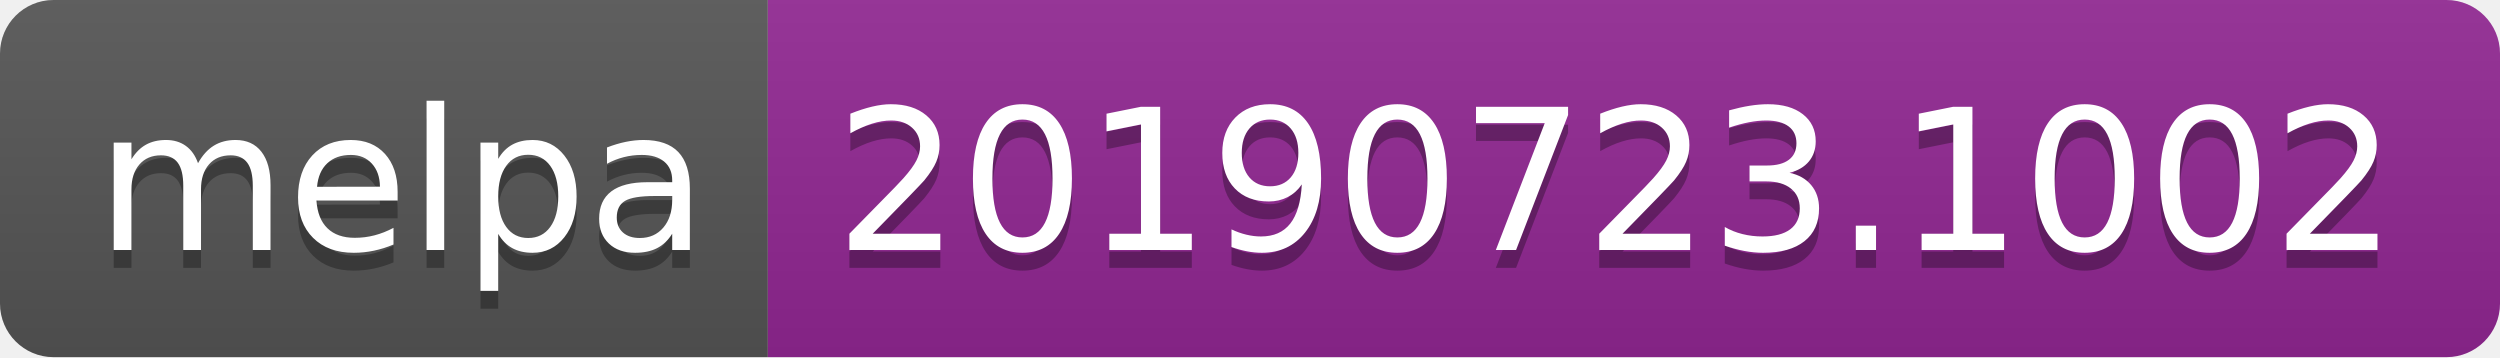
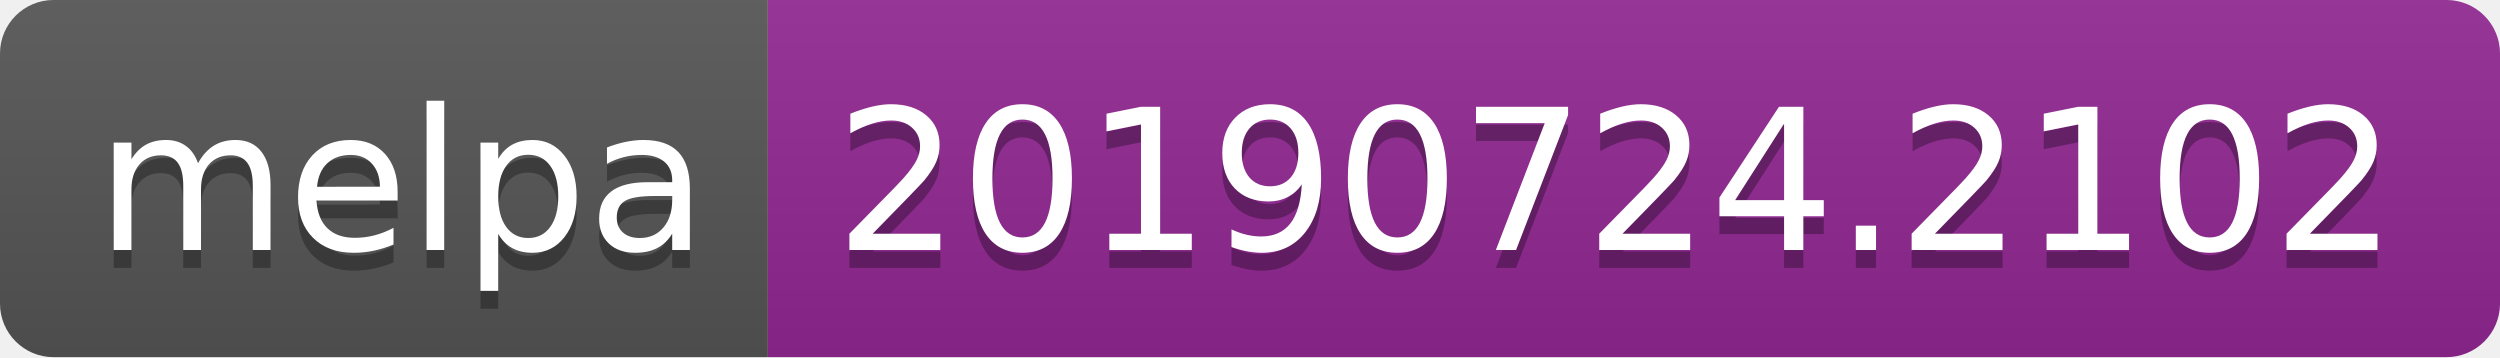
<svg xmlns="http://www.w3.org/2000/svg" width="140" height="20">
  <linearGradient id="b" x2="0" y2="100%">
    <stop offset="0" stop-color="#bbb" stop-opacity=".1" />
    <stop offset="1" stop-opacity=".1" />
  </linearGradient>
  <clipPath id="a">
    <rect width="140" height="20" rx="3" fill="#fff" />
  </clipPath>
  <g clip-path="url(#a)">
    <path fill="#555" d="M0 0h43v20H0z" />
    <path fill="#922793" d="M43 0h97v20H43z" />
    <path fill="url(#b)" d="M0 0h140v20H0z" />
  </g>
  <g fill="#fff" text-anchor="middle" font-family="DejaVu Sans,Verdana,Geneva,sans-serif" font-size="110">
    <text x="225" y="150" fill="#010101" fill-opacity=".3" transform="scale(.1)" textLength="330">melpa</text>
    <text x="225" y="140" transform="scale(.1)" textLength="330">melpa</text>
-     <text x="905" y="150" fill="#010101" fill-opacity=".3" transform="scale(.1)" textLength="870">20190723.1002</text>
-     <text x="905" y="140" transform="scale(.1)" textLength="870">20190723.1002</text>
+     <text x="905" y="150" fill="#010101" fill-opacity=".3" transform="scale(.1)" textLength="870">20190724.2102</text>
+     <text x="905" y="140" transform="scale(.1)" textLength="870">20190724.2102</text>
  </g>
</svg>
